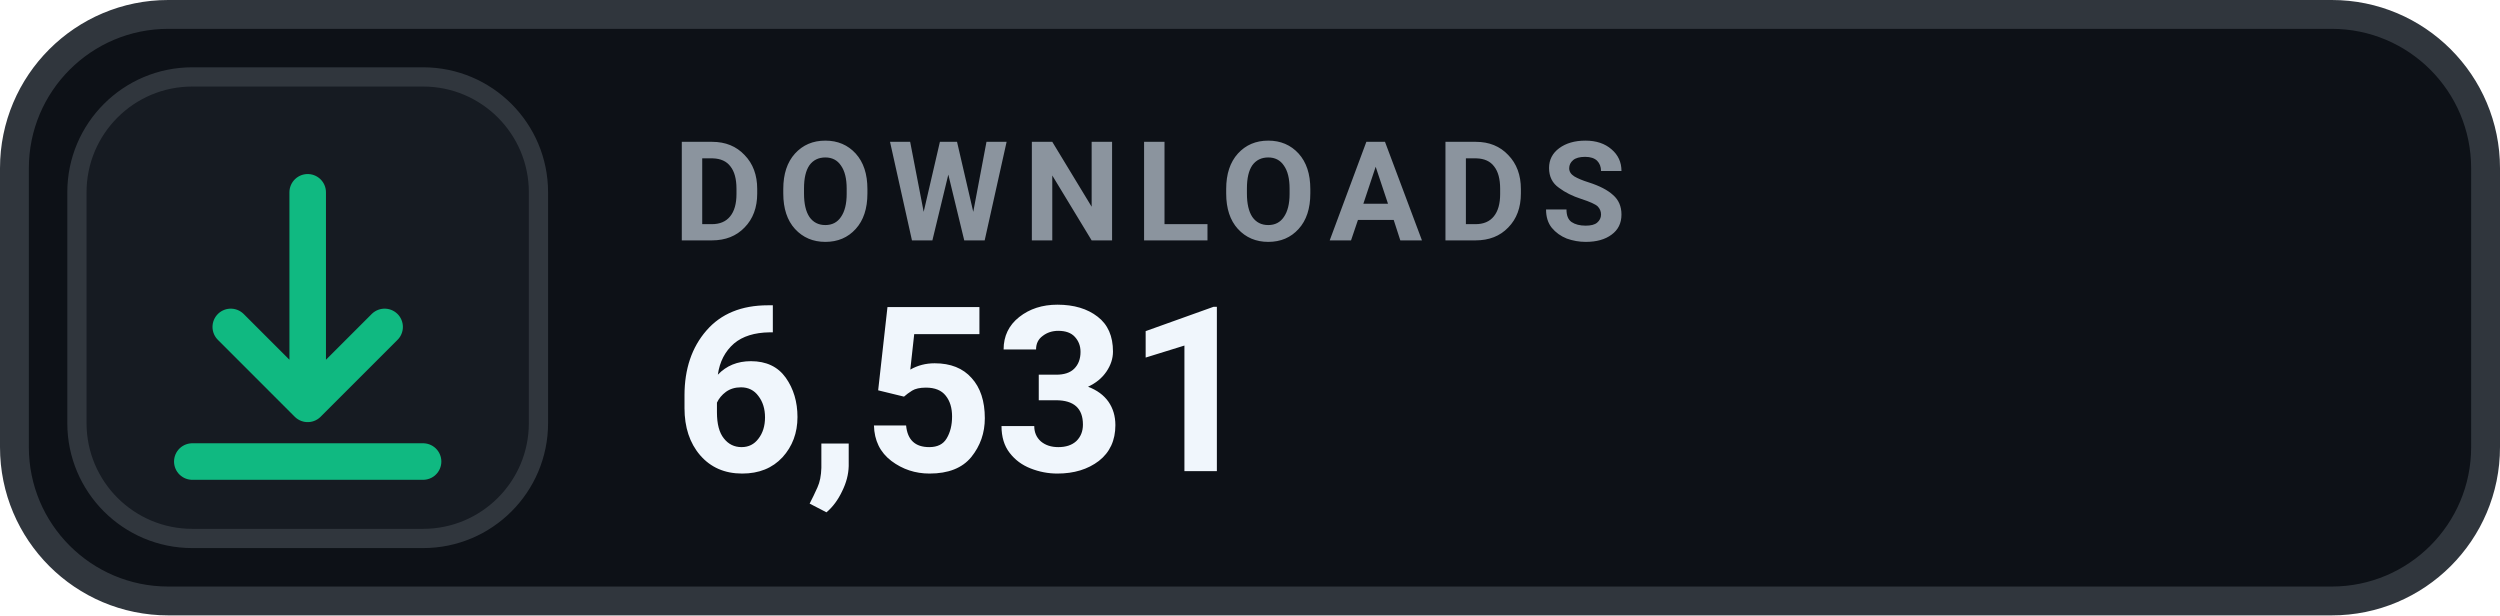
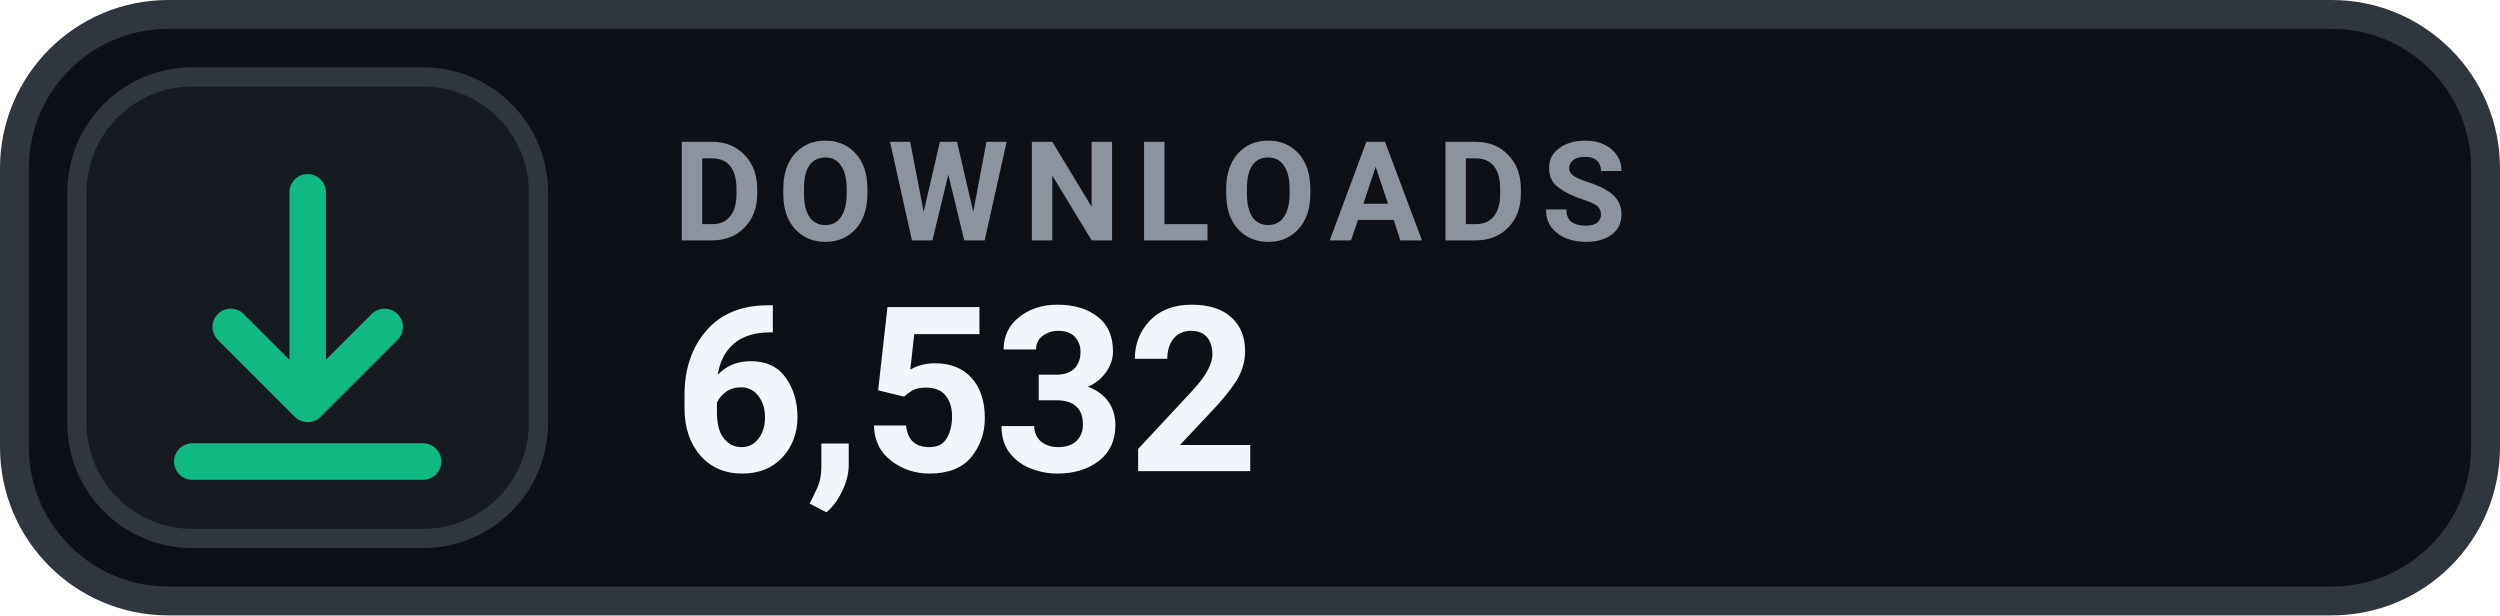
- <svg xmlns="http://www.w3.org/2000/svg" width="130" height="32" viewBox="0 0 130 32" role="img" aria-label="DOWNLOADS 6,531">
+ <svg xmlns="http://www.w3.org/2000/svg" width="130" height="32" viewBox="0 0 130 32" role="img" aria-label="DOWNLOADS 6,532">
  <rect x=".75" y=".75" width="128.5" height="30.5" rx="8" fill="#0D1117" stroke="#30363D" stroke-width="1.5" />
  <rect x="4" y="4" width="24" height="24" rx="6" fill="#161B22" stroke="#30363D" stroke-width="1" />
  <g transform="translate(16 16)" style="color:#10B981;">
    <path d="M0 -6 v11 m0 0 l4 -4 m-4 4 l-4 -4 M-6 8 h12" fill="none" stroke="currentColor" stroke-width="1.9" stroke-linecap="round" stroke-linejoin="round" />
  </g>
  <text x="35" y="12.5" fill="#8B949E" font-family="-apple-system,BlinkMacSystemFont,'Segoe UI',Roboto,Helvetica,Arial,sans-serif" font-size="7.2" font-weight="700" letter-spacing=".75">DOWNLOADS</text>
-   <text x="35" y="24.5" fill="#F0F6FC" font-family="-apple-system,BlinkMacSystemFont,'Segoe UI',Roboto,Helvetica,Arial,sans-serif" font-size="12" font-weight="700">6,531</text>
+   <text x="35" y="24.5" fill="#F0F6FC" font-family="-apple-system,BlinkMacSystemFont,'Segoe UI',Roboto,Helvetica,Arial,sans-serif" font-size="12" font-weight="700">6,532</text>
</svg>
